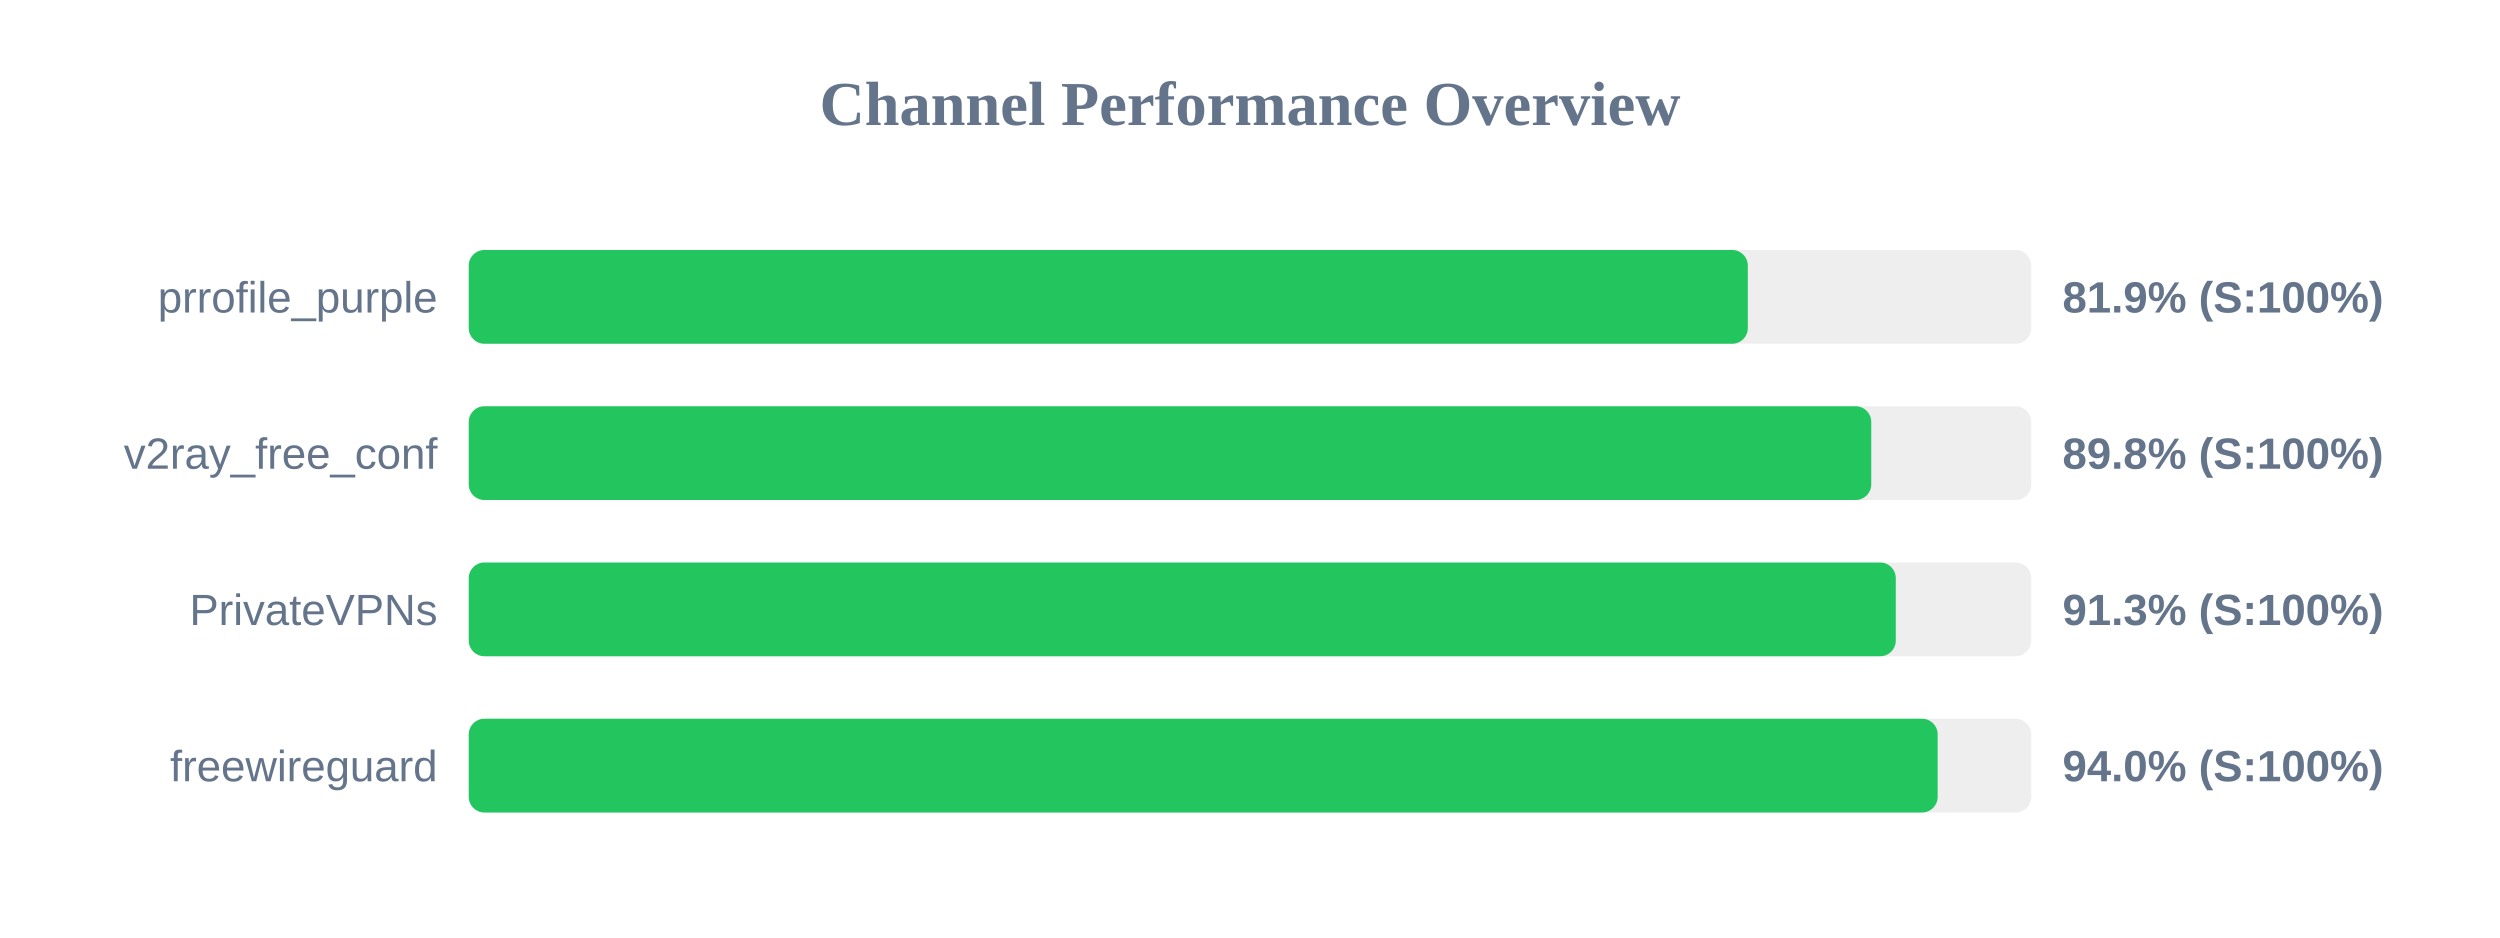
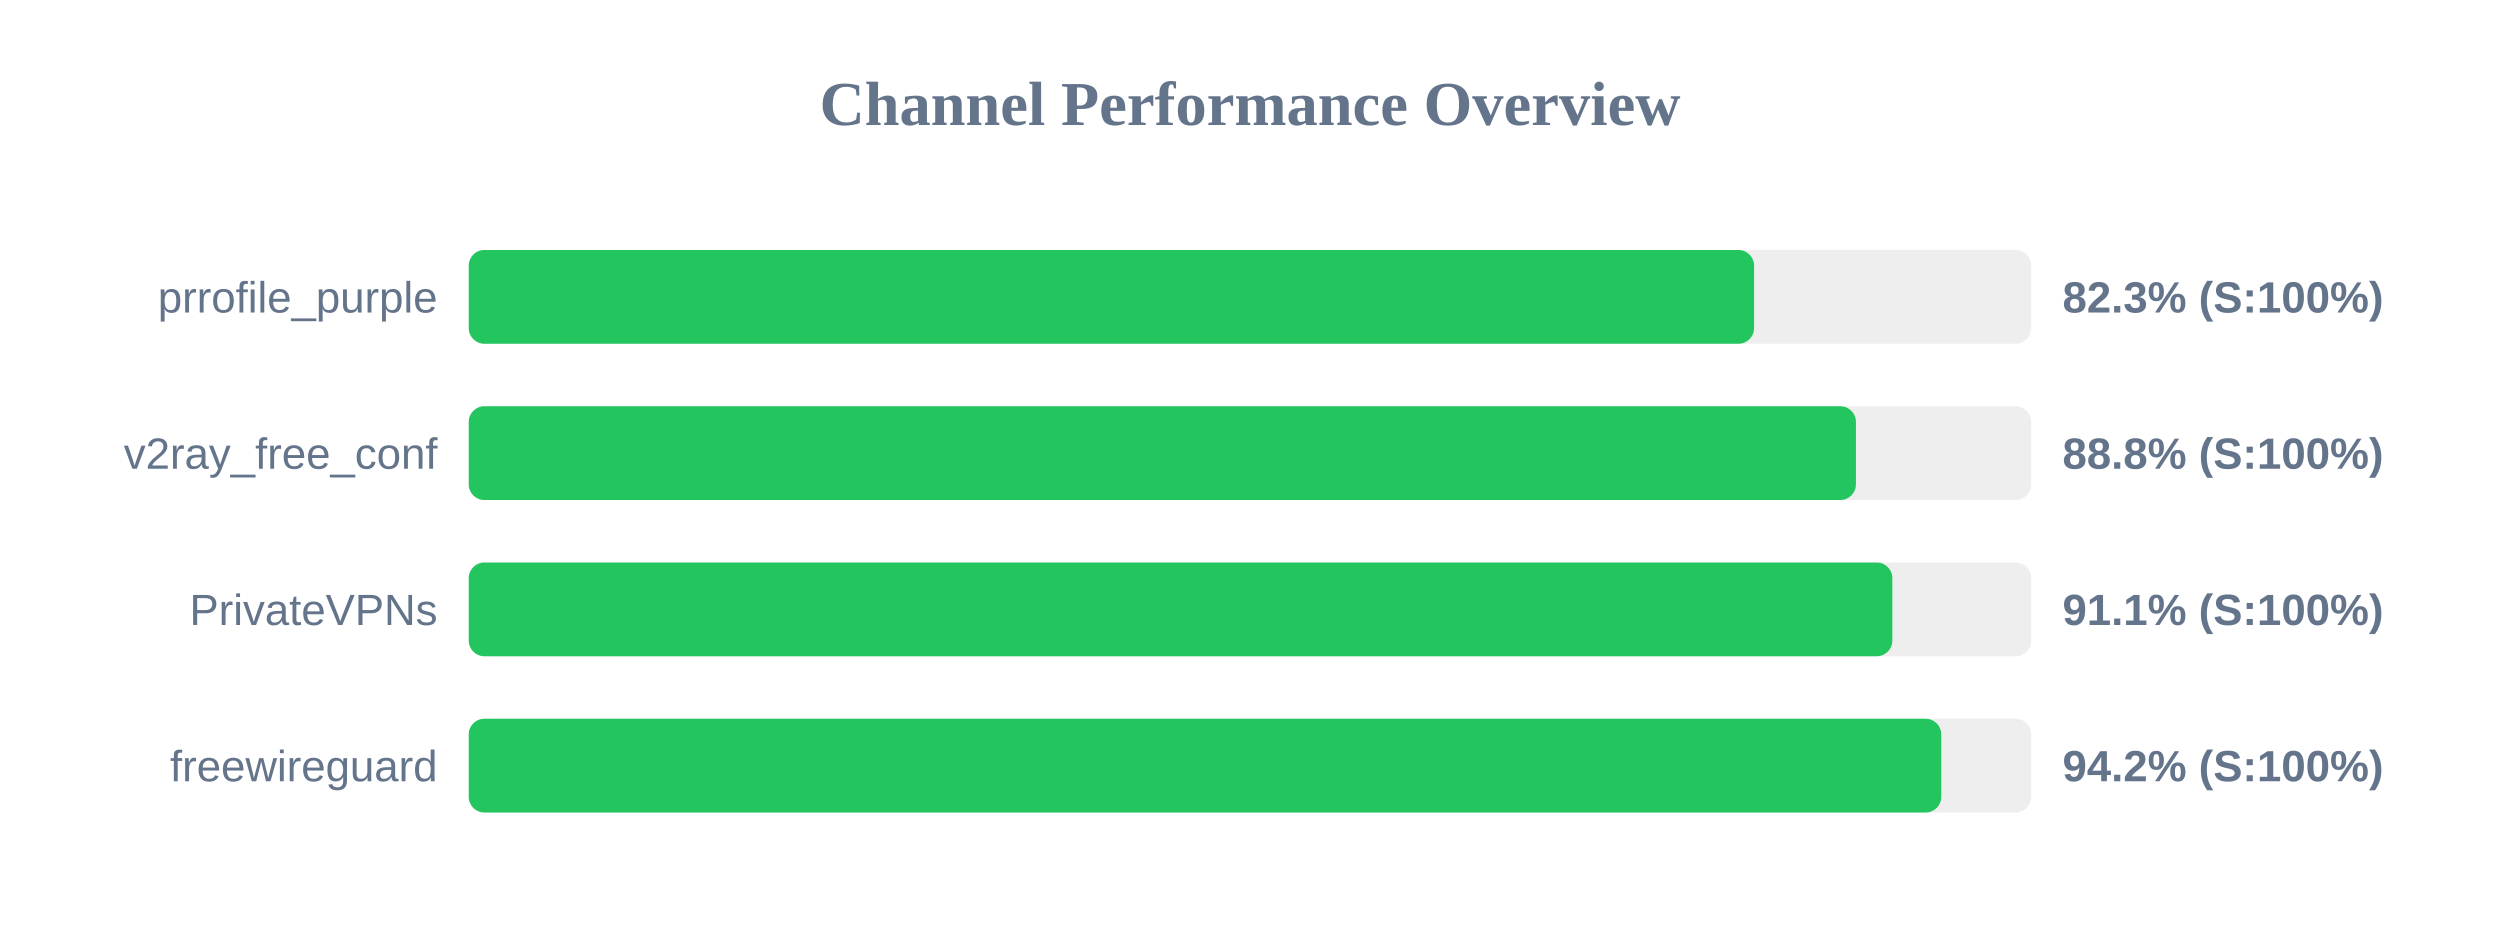
<svg xmlns="http://www.w3.org/2000/svg" width="800" height="300" version="1.1">
  <style>
        .row { font: 14px Arial; fill: #64748b; }
        .score { font: bold 14px Arial; fill: #64748b; }
    </style>
  <text x="400" y="40" text-anchor="middle" font-size="20px" font-weight="bold" fill="#64748b">Channel Performance Overview</text>
  <rect x="150" y="80" width="500" height="30" fill="#eee" rx="5" />
-   <rect x="150" y="80" width="409.3" height="30" fill="#22c55e" rx="5" />
+   <rect x="150" y="80" width="411.3" height="30" fill="#22c55e" rx="5" />
  <text x="140" y="100" text-anchor="end" class="row">prrofile_purple</text>
-   <text x="660" y="100" text-anchor="start" class="score">81.9% (S:100%)</text>
+   <text x="660" y="100" text-anchor="start" class="score">82.3% (S:100%)</text>
  <rect x="150" y="130" width="500" height="30" fill="#eee" rx="5" />
-   <rect x="150" y="130" width="448.8" height="30" fill="#22c55e" rx="5" />
+   <rect x="150" y="130" width="443.9" height="30" fill="#22c55e" rx="5" />
  <text x="140" y="150" text-anchor="end" class="row">v2ray_free_conf</text>
-   <text x="660" y="150" text-anchor="start" class="score">89.8% (S:100%)</text>
+   <text x="660" y="150" text-anchor="start" class="score">88.8% (S:100%)</text>
  <rect x="150" y="180" width="500" height="30" fill="#eee" rx="5" />
-   <rect x="150" y="180" width="456.65" height="30" fill="#22c55e" rx="5" />
+   <rect x="150" y="180" width="455.55" height="30" fill="#22c55e" rx="5" />
  <text x="140" y="200" text-anchor="end" class="row">PrivateVPNs</text>
-   <text x="660" y="200" text-anchor="start" class="score">91.3% (S:100%)</text>
+   <text x="660" y="200" text-anchor="start" class="score">91.1% (S:100%)</text>
  <rect x="150" y="230" width="500" height="30" fill="#eee" rx="5" />
-   <rect x="150" y="230" width="470.05" height="30" fill="#22c55e" rx="5" />
+   <rect x="150" y="230" width="471.2" height="30" fill="#22c55e" rx="5" />
  <text x="140" y="250" text-anchor="end" class="row">freewireguard</text>
-   <text x="660" y="250" text-anchor="start" class="score">94.0% (S:100%)</text>
+   <text x="660" y="250" text-anchor="start" class="score">94.2% (S:100%)</text>
</svg>
